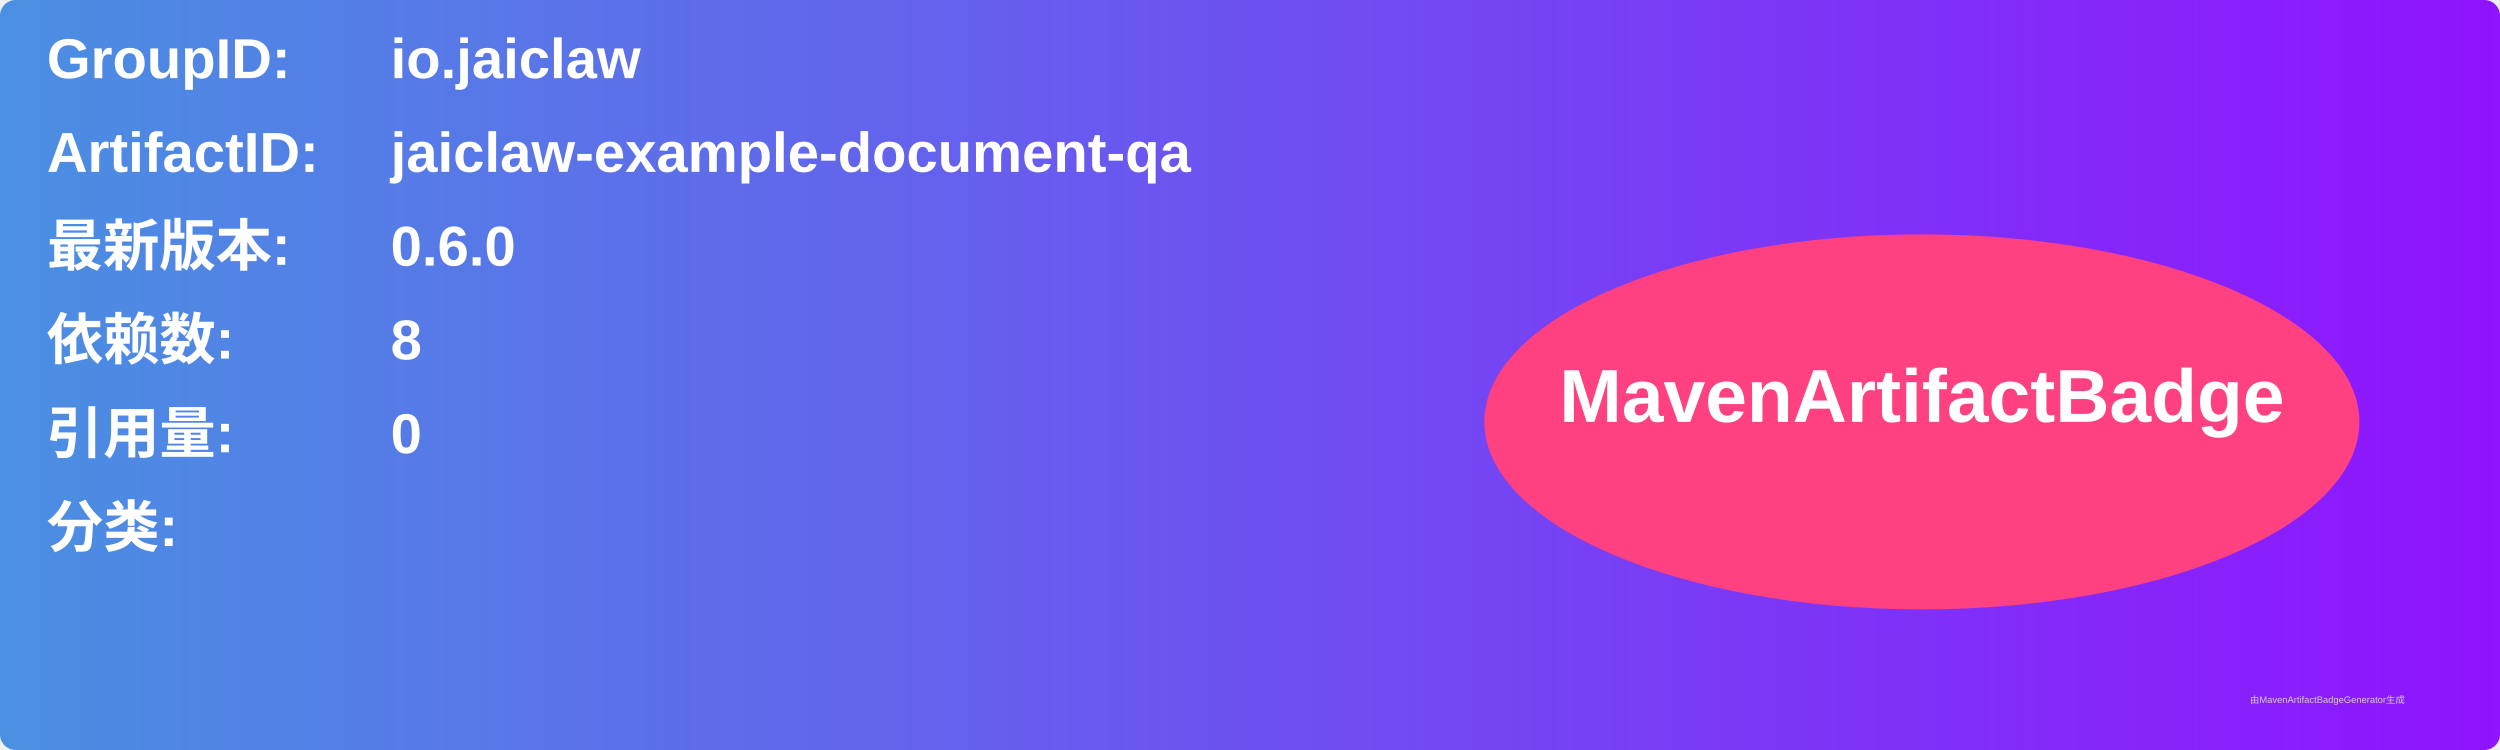
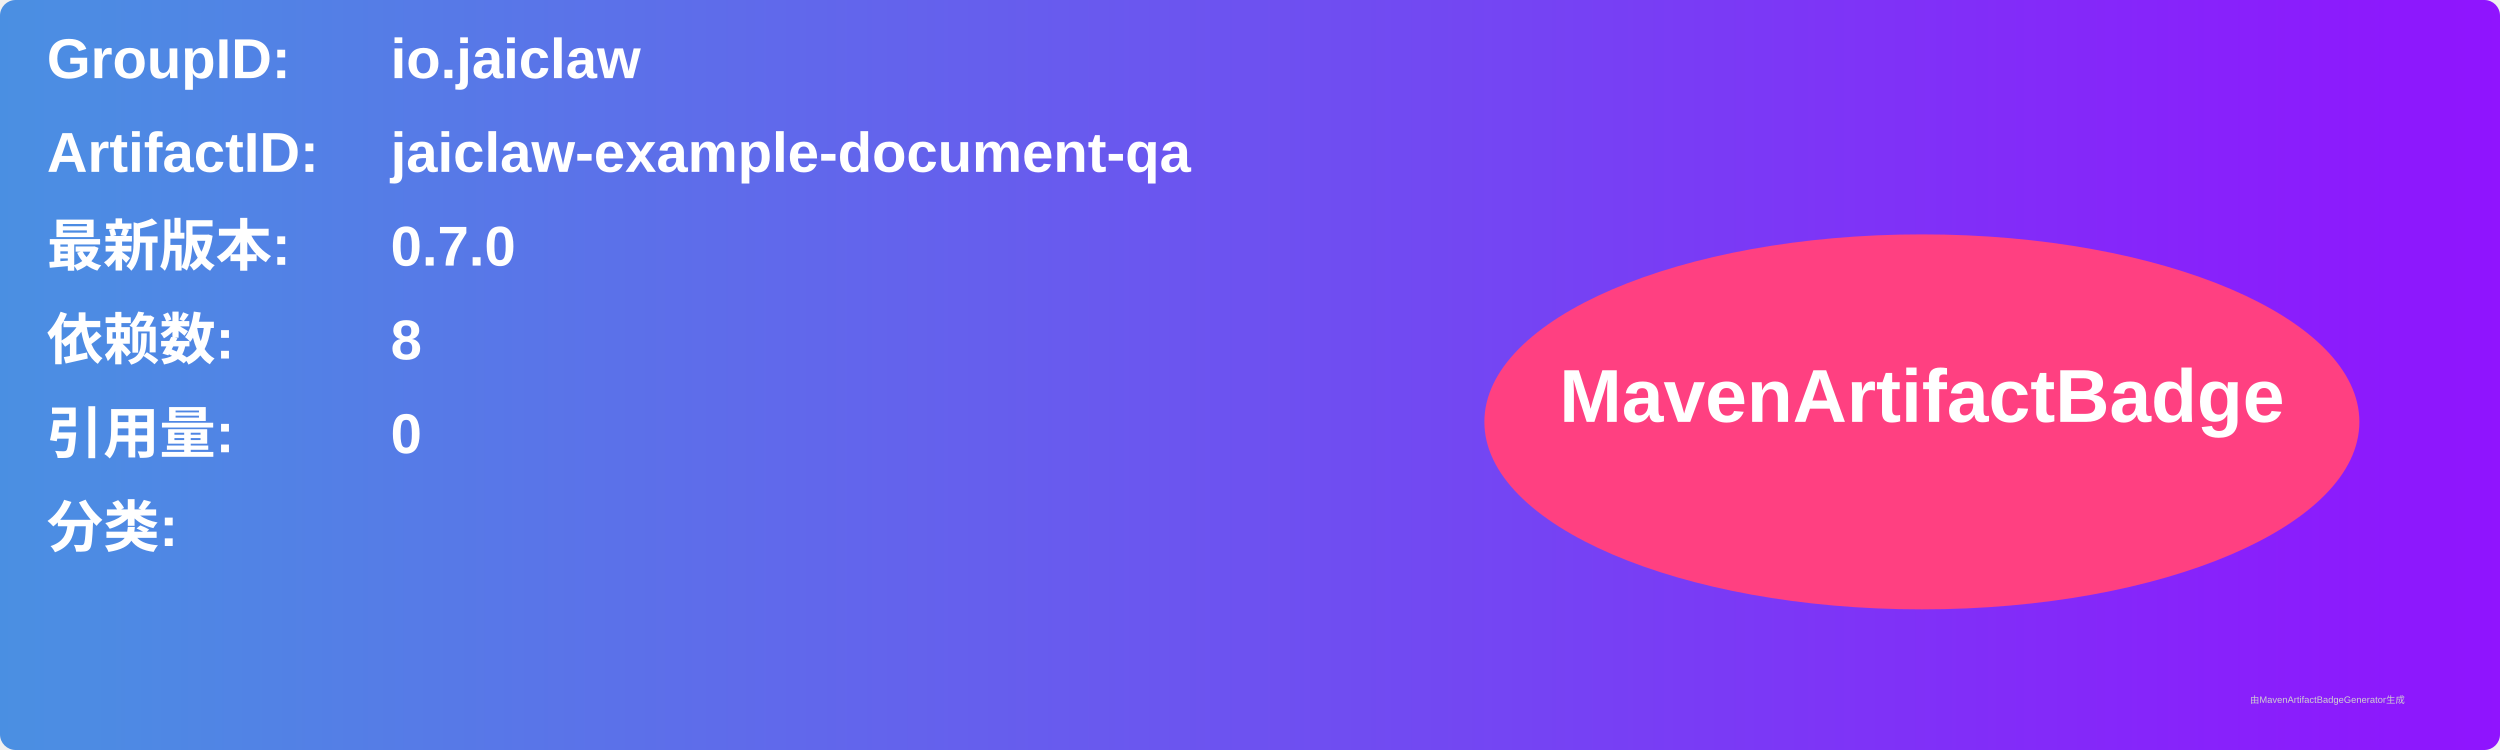
<svg xmlns="http://www.w3.org/2000/svg" width="800" height="240" viewBox="0 0 800 240">
  <linearGradient id="grad" x1="0%" y1="0%" x2="100%" y2="0%">
    <stop offset="0%" stop-color="#4a90e2" />
    <stop offset="100%" stop-color="#9013fe" />
  </linearGradient>
  <rect width="100%" height="100%" rx="5" ry="5" fill="url(#grad)" />
  <g transform="translate(15, 15)">
    <text x="0" y="10" font-family="Arial" font-size="18" fill="white" font-weight="bold" width="260">GroupID:</text>
    <text x="110" y="10" font-family="Arial" font-size="18" fill="white" font-weight="bold" width="460">io.jaiclaw</text>
    <text x="0" y="40" font-family="Arial" font-size="18" fill="white" font-weight="bold" width="260">ArtifactID:</text>
    <text x="110" y="40" font-family="Arial" font-size="18" fill="white" font-weight="bold" width="460">jaiclaw-example-document-qa</text>
    <text x="0" y="70" font-family="Arial" font-size="18" fill="white" font-weight="bold">最新版本:</text>
    <text x="110" y="70" font-family="Arial" font-size="18" fill="white" font-weight="bold">
-       <tspan font-weight="bold">0.6.0</tspan>
+       <tspan font-weight="bold">0.7.0</tspan>
    </text>
    <text x="0" y="100" font-family="Arial" font-size="18" fill="white" font-weight="bold">依赖数: </text>
    <text x="110" y="100" font-family="Arial" font-size="18" fill="white">
      <tspan font-weight="bold">8</tspan>
    </text>
    <text x="0" y="130" font-family="Arial" font-size="18" fill="white" font-weight="bold">引用量: </text>
    <text x="110" y="130" font-family="Arial" font-size="18" fill="white">
      <tspan font-weight="bold">0</tspan>
    </text>
    <text x="0" y="160" font-family="Arial" font-size="18" fill="white" font-weight="bold">分类:</text>
    <text x="10" y="190" font-family="Arial" font-size="10" fill="white">
      <tspan font-weight="bold" />
    </text>
    <ellipse cx="600" cy="120" rx="140" ry="60" fill="#ff4081" />
    <text x="600" y="120" text-anchor="middle" font-family="Arial" font-size="24" fill="white" font-weight="bold">MavenArtifactBadge</text>
  </g>
  <text x="720" y="225" font-family="Arial" font-size="3" fill="#d0d0d0">由MavenArtifactBadgeGenerator生成</text>
</svg>
